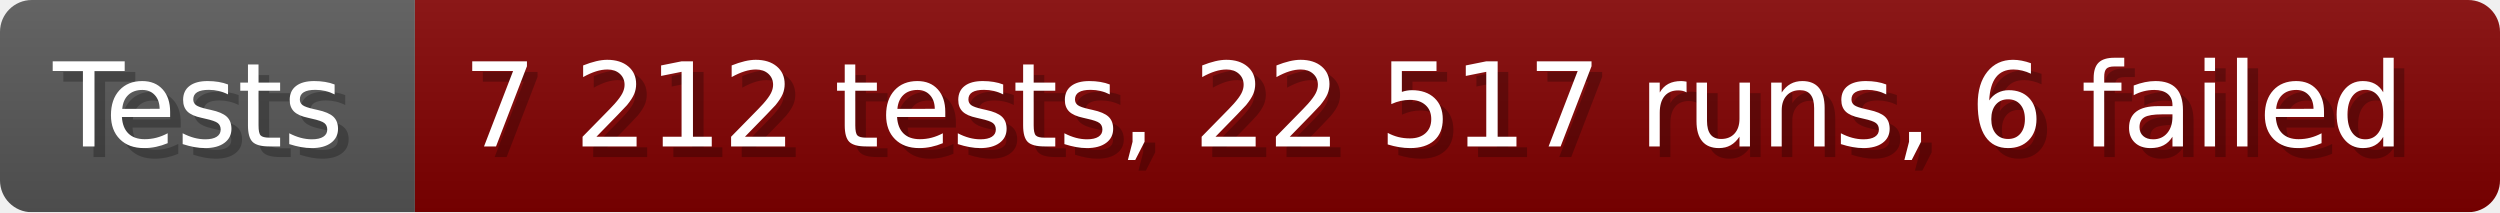
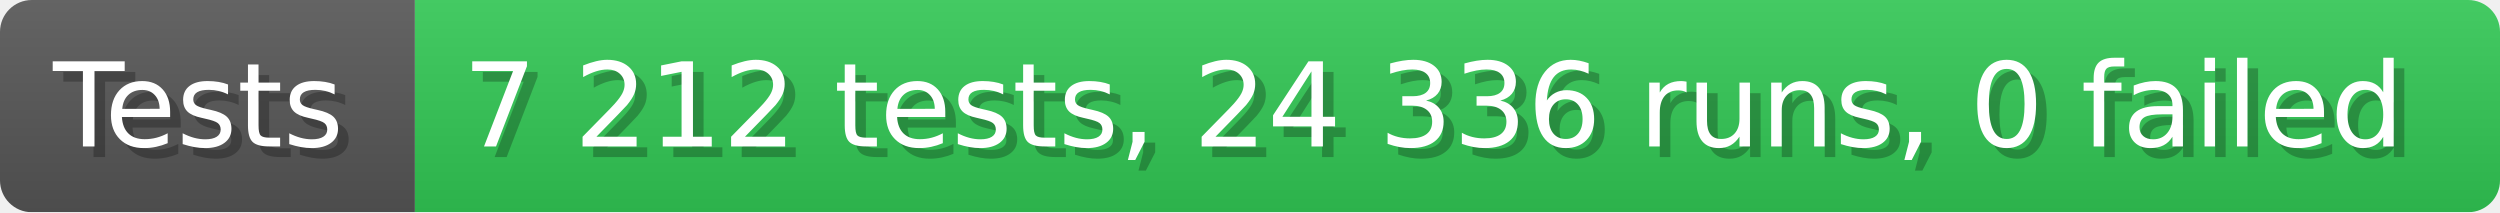
- <svg xmlns="http://www.w3.org/2000/svg" width="235.6" height="20" viewBox="0 0 2356 200" role="img" aria-label="Tests: 7 212 tests, 22 517 runs, 6 failed">
+ <svg xmlns="http://www.w3.org/2000/svg" width="235.6" height="20" viewBox="0 0 2356 200" role="img" aria-label="Tests: 7 212 tests, 24 336 runs, 0 failed">
  <linearGradient id="a" x2="0" y2="100%">
    <stop offset="0" stop-opacity=".1" stop-color="#EEE" />
    <stop offset="1" stop-opacity=".1" />
  </linearGradient>
  <mask id="m">
    <rect width="2356" height="200" rx="30" fill="#FFF" />
  </mask>
  <g mask="url(#m)">
    <rect width="391" height="200" fill="#555" />
-     <rect width="1965" height="200" fill="#800000" x="391" />
+     <rect width="1965" height="200" fill="#31c653" x="391" />
    <rect width="2356" height="200" fill="url(#a)" />
  </g>
  <g aria-hidden="true" fill="#fff" text-anchor="start" font-family="Verdana,DejaVu Sans,sans-serif" font-size="110">
    <text x="60" y="148" textLength="291" fill="#000" opacity="0.25">Tests</text>
    <text x="50" y="138" textLength="291">Tests</text>
-     <text x="446" y="148" textLength="1865" fill="#000" opacity="0.25">7 212 tests, 22 517 runs, 6 failed</text>
-     <text x="436" y="138" textLength="1865">7 212 tests, 22 517 runs, 6 failed</text>
+     <text x="446" y="148" textLength="1865" fill="#000" opacity="0.25">7 212 tests, 24 336 runs, 0 failed</text>
+     <text x="436" y="138" textLength="1865">7 212 tests, 24 336 runs, 0 failed</text>
  </g>
</svg>
